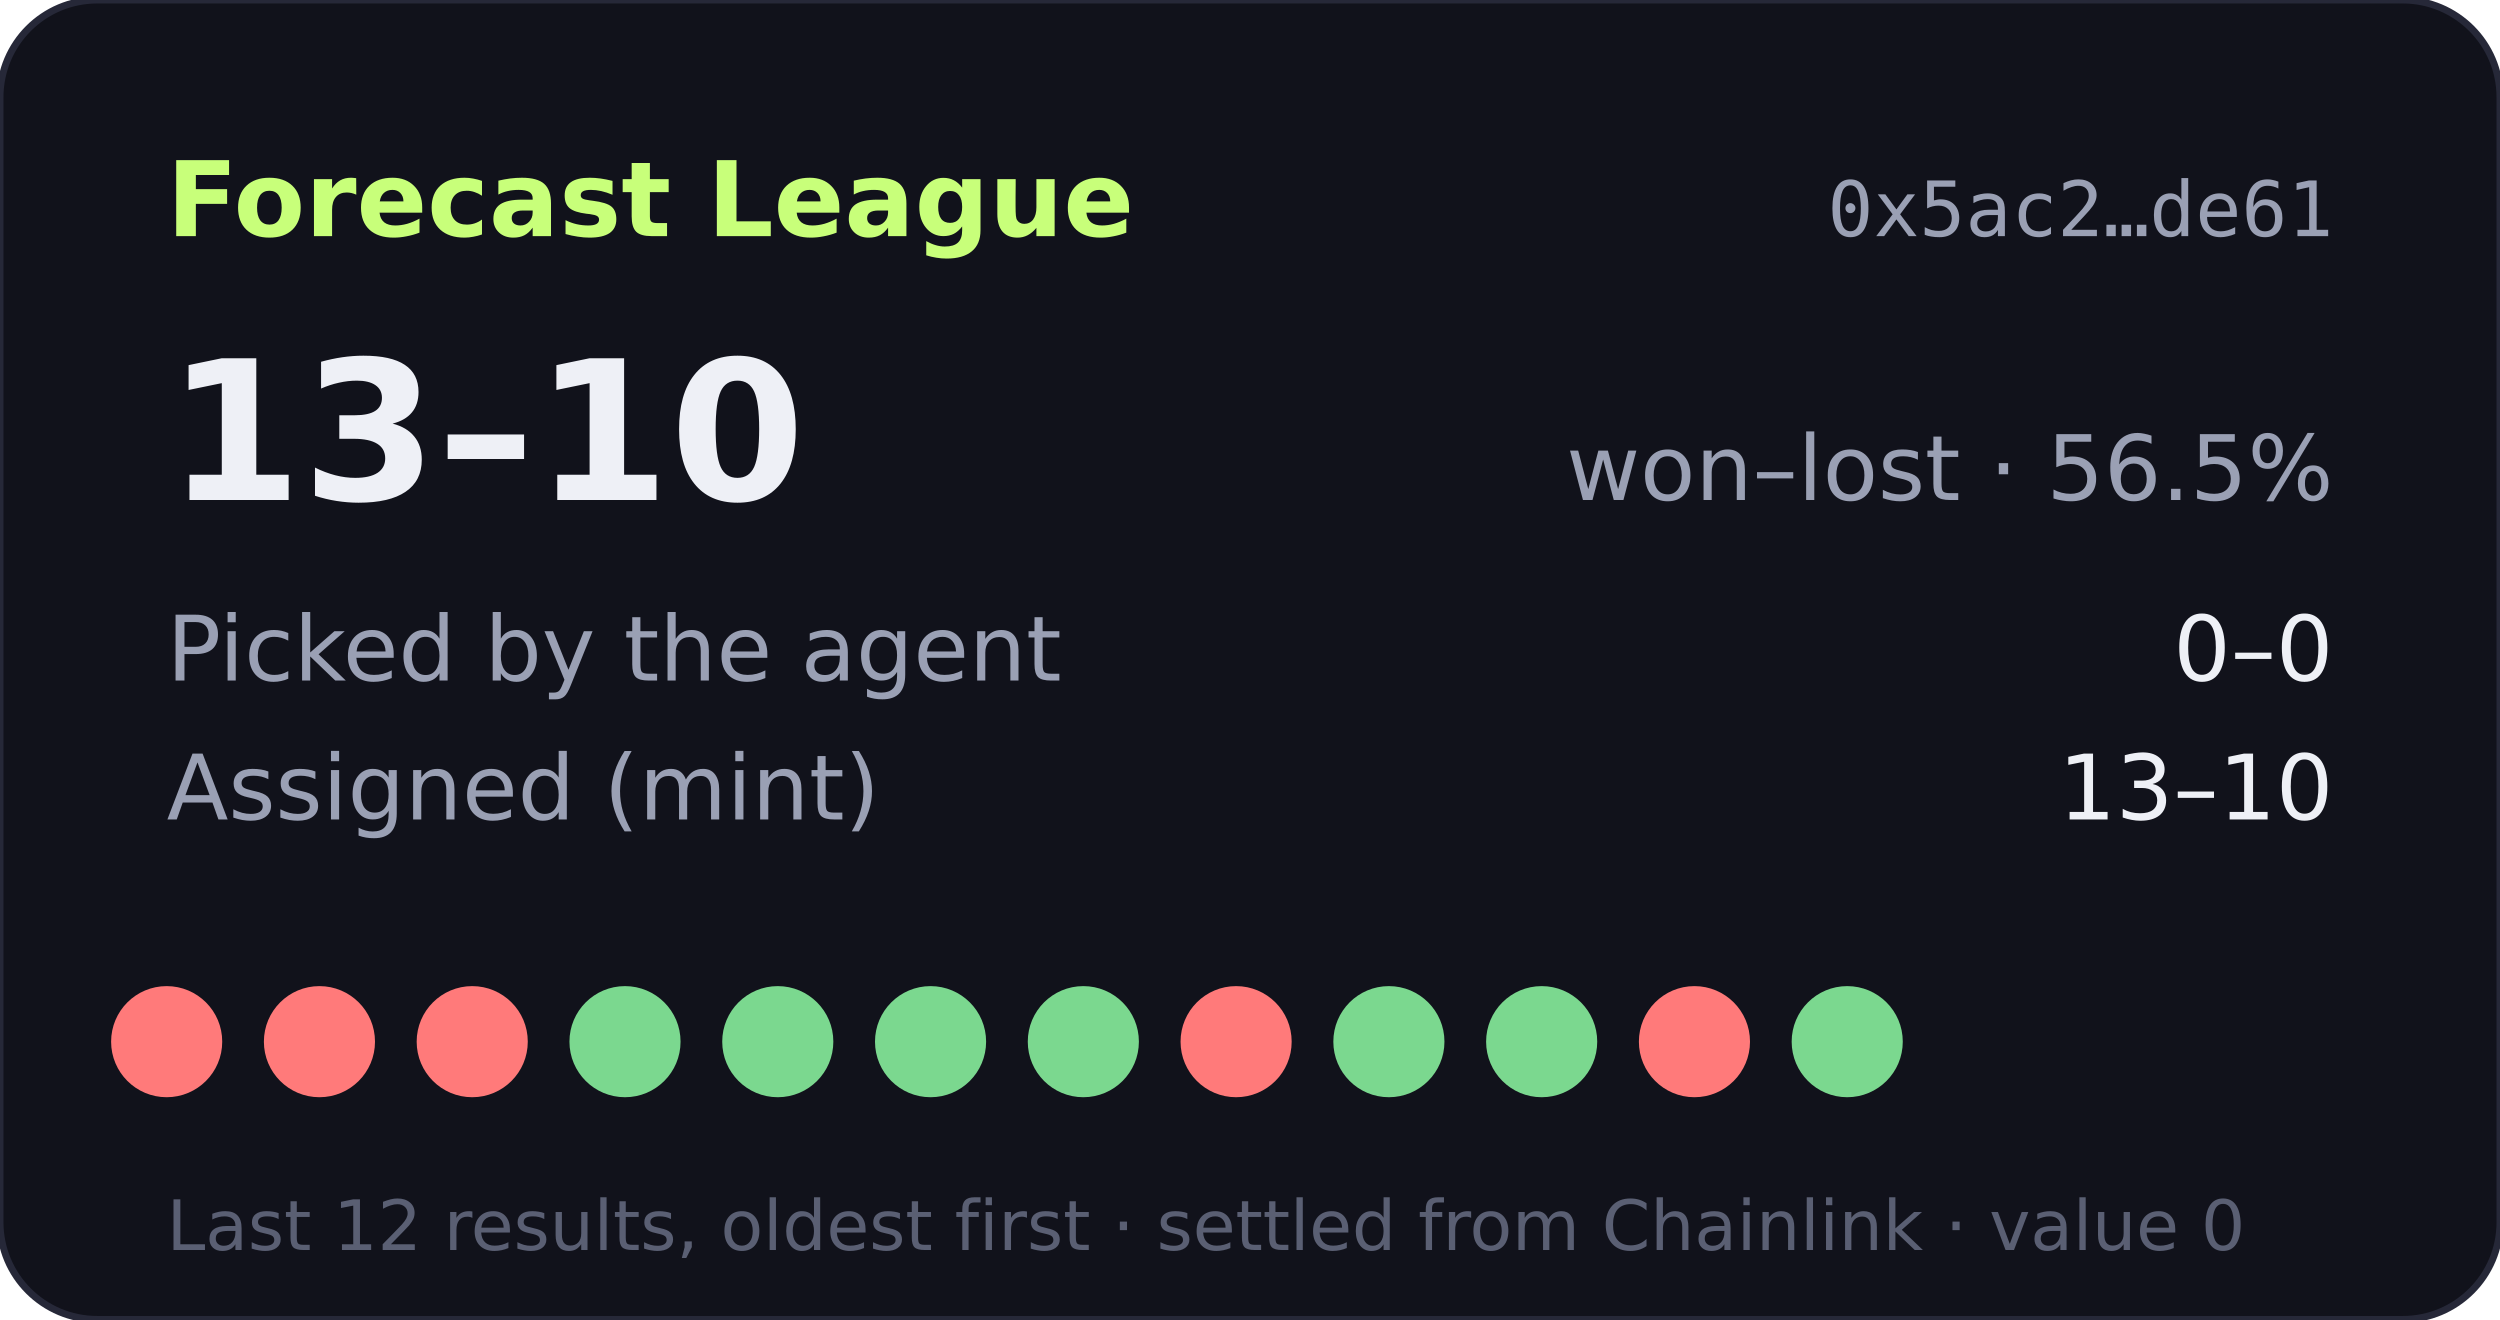
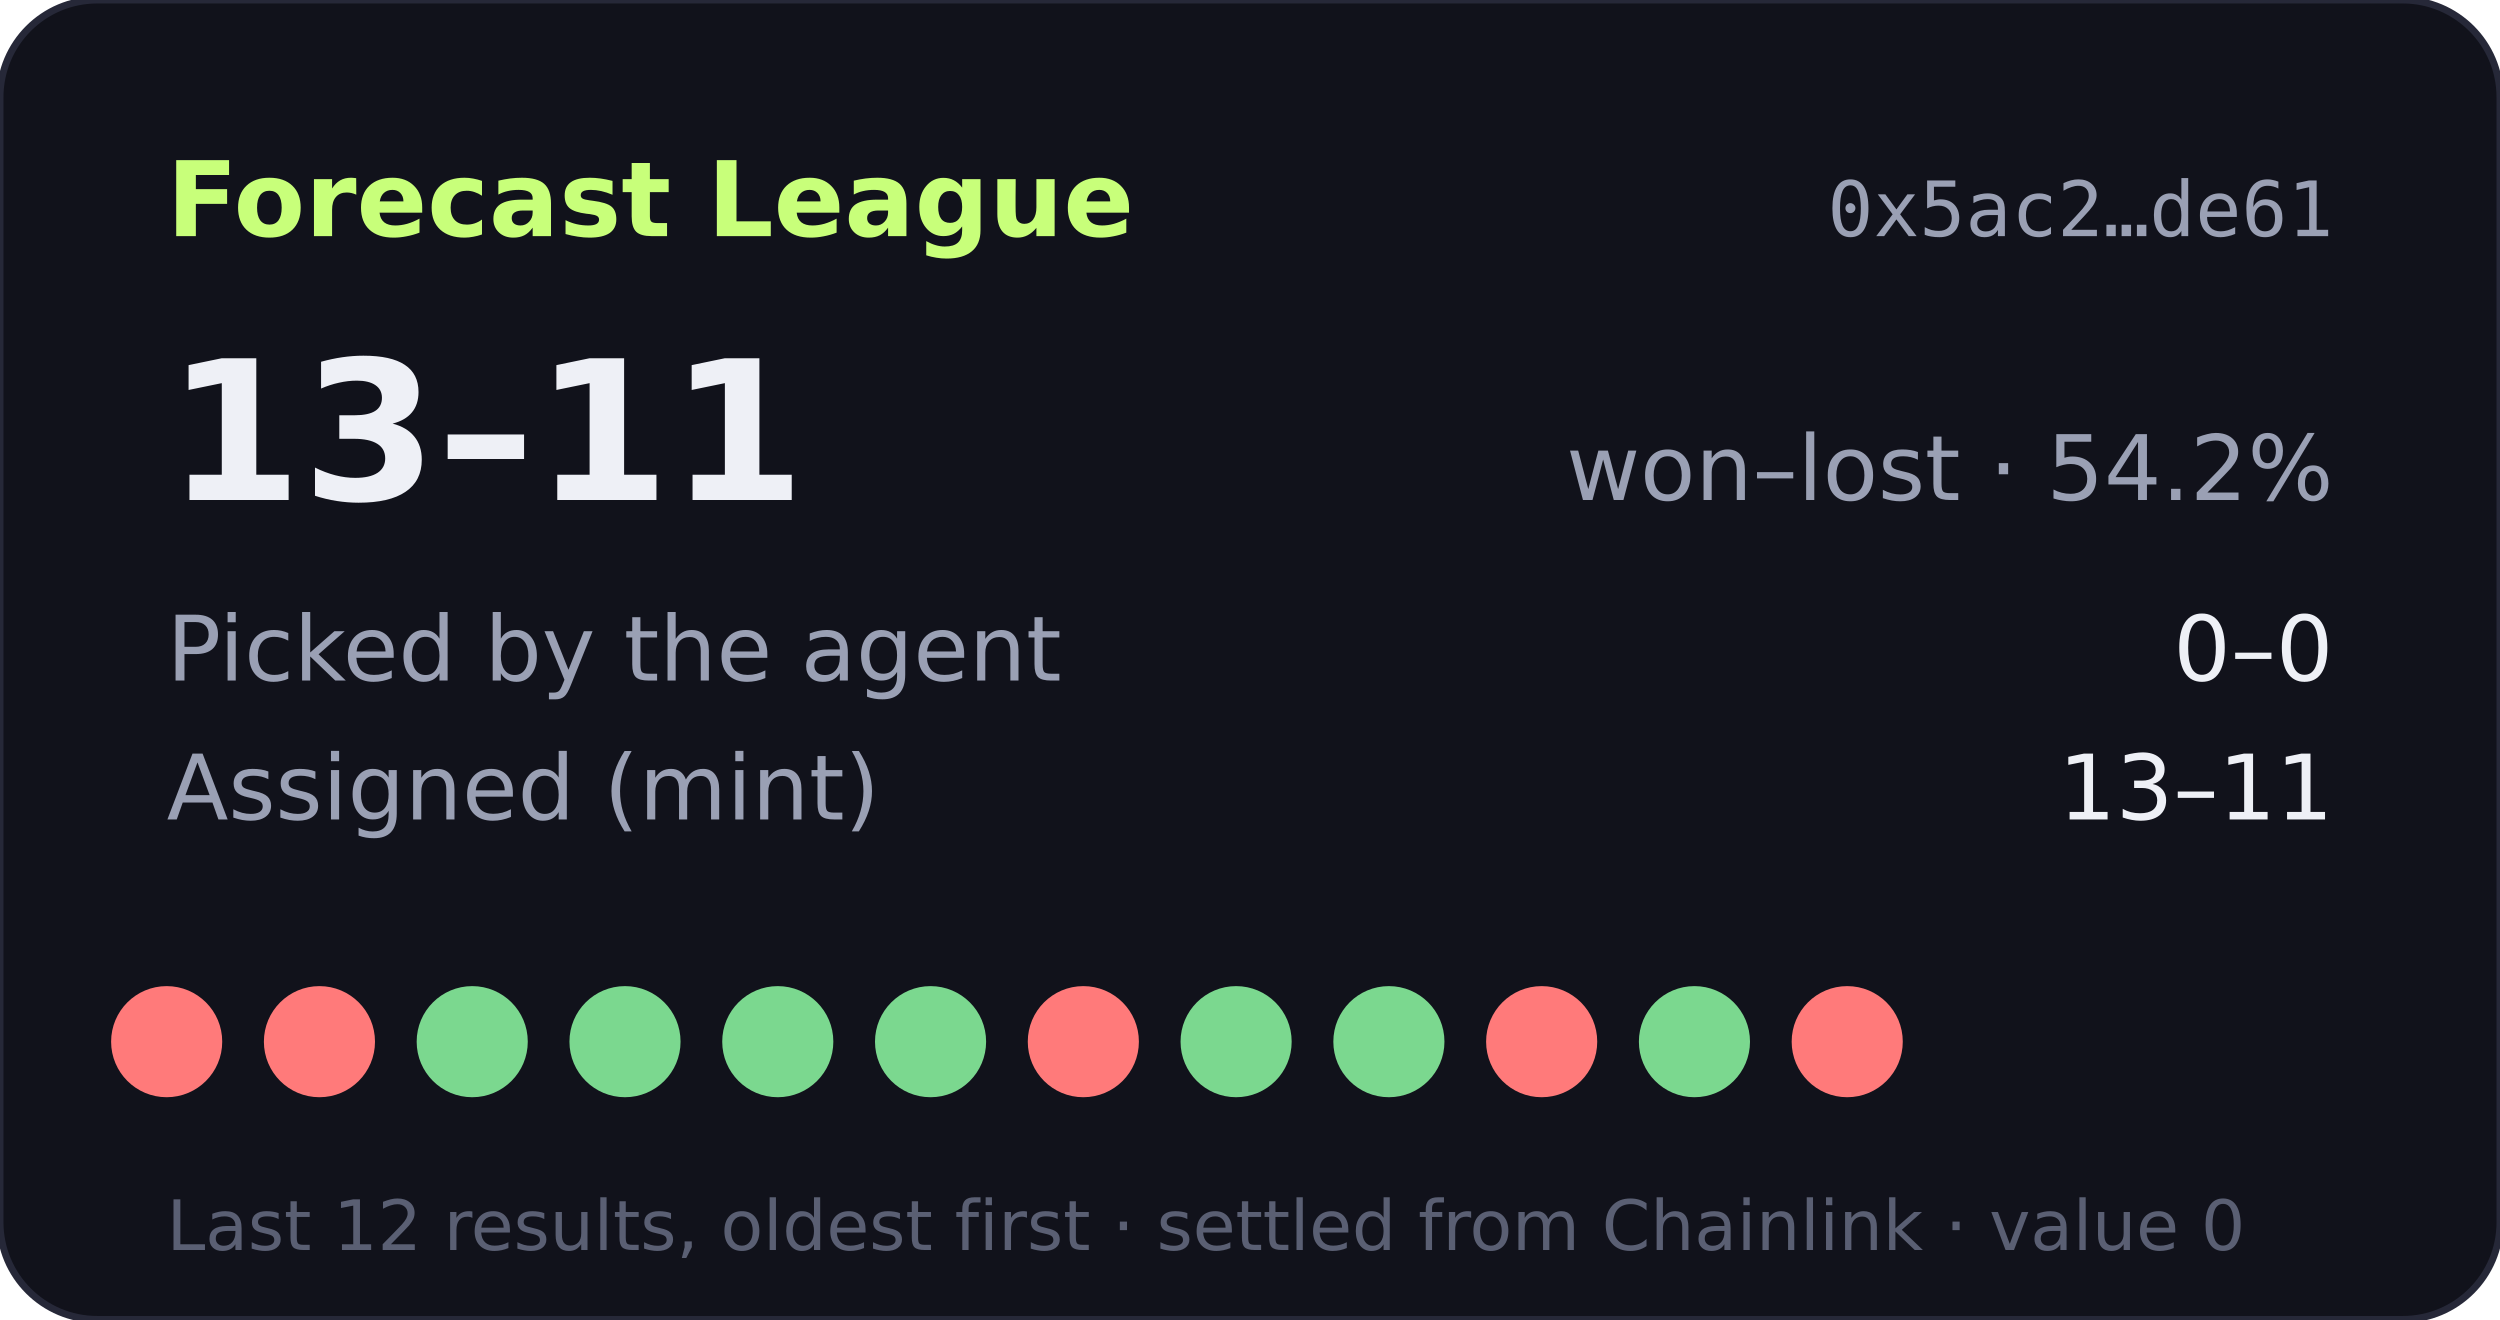
- <svg xmlns="http://www.w3.org/2000/svg" width="360" height="190" viewBox="0 0 360 190" role="img" aria-label="Forecast League record 13-10">
+ <svg xmlns="http://www.w3.org/2000/svg" width="360" height="190" viewBox="0 0 360 190" role="img" aria-label="Forecast League record 13-11">
  <rect width="360" height="190" rx="14" fill="#11121b" stroke="#262838" />
  <text x="24" y="34" fill="#c8ff7a" font-size="15" font-weight="700" font-family="Verdana,DejaVu Sans,sans-serif">Forecast League</text>
  <text x="336" y="34" fill="#9aa0b4" font-size="11" text-anchor="end" font-family="monospace">0x5ac2…de61</text>
  <g font-family="Verdana,DejaVu Sans,sans-serif">
-     <text x="24" y="72" fill="#eef0f6" font-size="28" font-weight="700">13–10</text>
-     <text x="336" y="72" fill="#9aa0b4" font-size="13" text-anchor="end">won–lost · 56.5%</text>
+     <text x="24" y="72" fill="#eef0f6" font-size="28" font-weight="700">13–11</text>
+     <text x="336" y="72" fill="#9aa0b4" font-size="13" text-anchor="end">won–lost · 54.2%</text>
    <text x="24" y="98" fill="#9aa0b4" font-size="13">Picked by the agent</text>
    <text x="336" y="98" fill="#eef0f6" font-size="13" text-anchor="end">0–0</text>
    <text x="24" y="118" fill="#9aa0b4" font-size="13">Assigned (mint)</text>
-     <text x="336" y="118" fill="#eef0f6" font-size="13" text-anchor="end">13–10</text>
+     <text x="336" y="118" fill="#eef0f6" font-size="13" text-anchor="end">13–11</text>
    <circle cx="24" cy="150" r="8" fill="#ff7a7a" />
    <circle cx="46" cy="150" r="8" fill="#ff7a7a" />
-     <circle cx="68" cy="150" r="8" fill="#ff7a7a" />
+     <circle cx="68" cy="150" r="8" fill="#7bd88f" />
    <circle cx="90" cy="150" r="8" fill="#7bd88f" />
    <circle cx="112" cy="150" r="8" fill="#7bd88f" />
    <circle cx="134" cy="150" r="8" fill="#7bd88f" />
-     <circle cx="156" cy="150" r="8" fill="#7bd88f" />
-     <circle cx="178" cy="150" r="8" fill="#ff7a7a" />
+     <circle cx="156" cy="150" r="8" fill="#ff7a7a" />
+     <circle cx="178" cy="150" r="8" fill="#7bd88f" />
    <circle cx="200" cy="150" r="8" fill="#7bd88f" />
-     <circle cx="222" cy="150" r="8" fill="#7bd88f" />
-     <circle cx="244" cy="150" r="8" fill="#ff7a7a" />
-     <circle cx="266" cy="150" r="8" fill="#7bd88f" />
+     <circle cx="222" cy="150" r="8" fill="#ff7a7a" />
+     <circle cx="244" cy="150" r="8" fill="#7bd88f" />
+     <circle cx="266" cy="150" r="8" fill="#ff7a7a" />
    <text x="24" y="180" fill="#5a5f73" font-size="10">Last 12 results, oldest first · settled from Chainlink · value 0</text>
  </g>
</svg>
